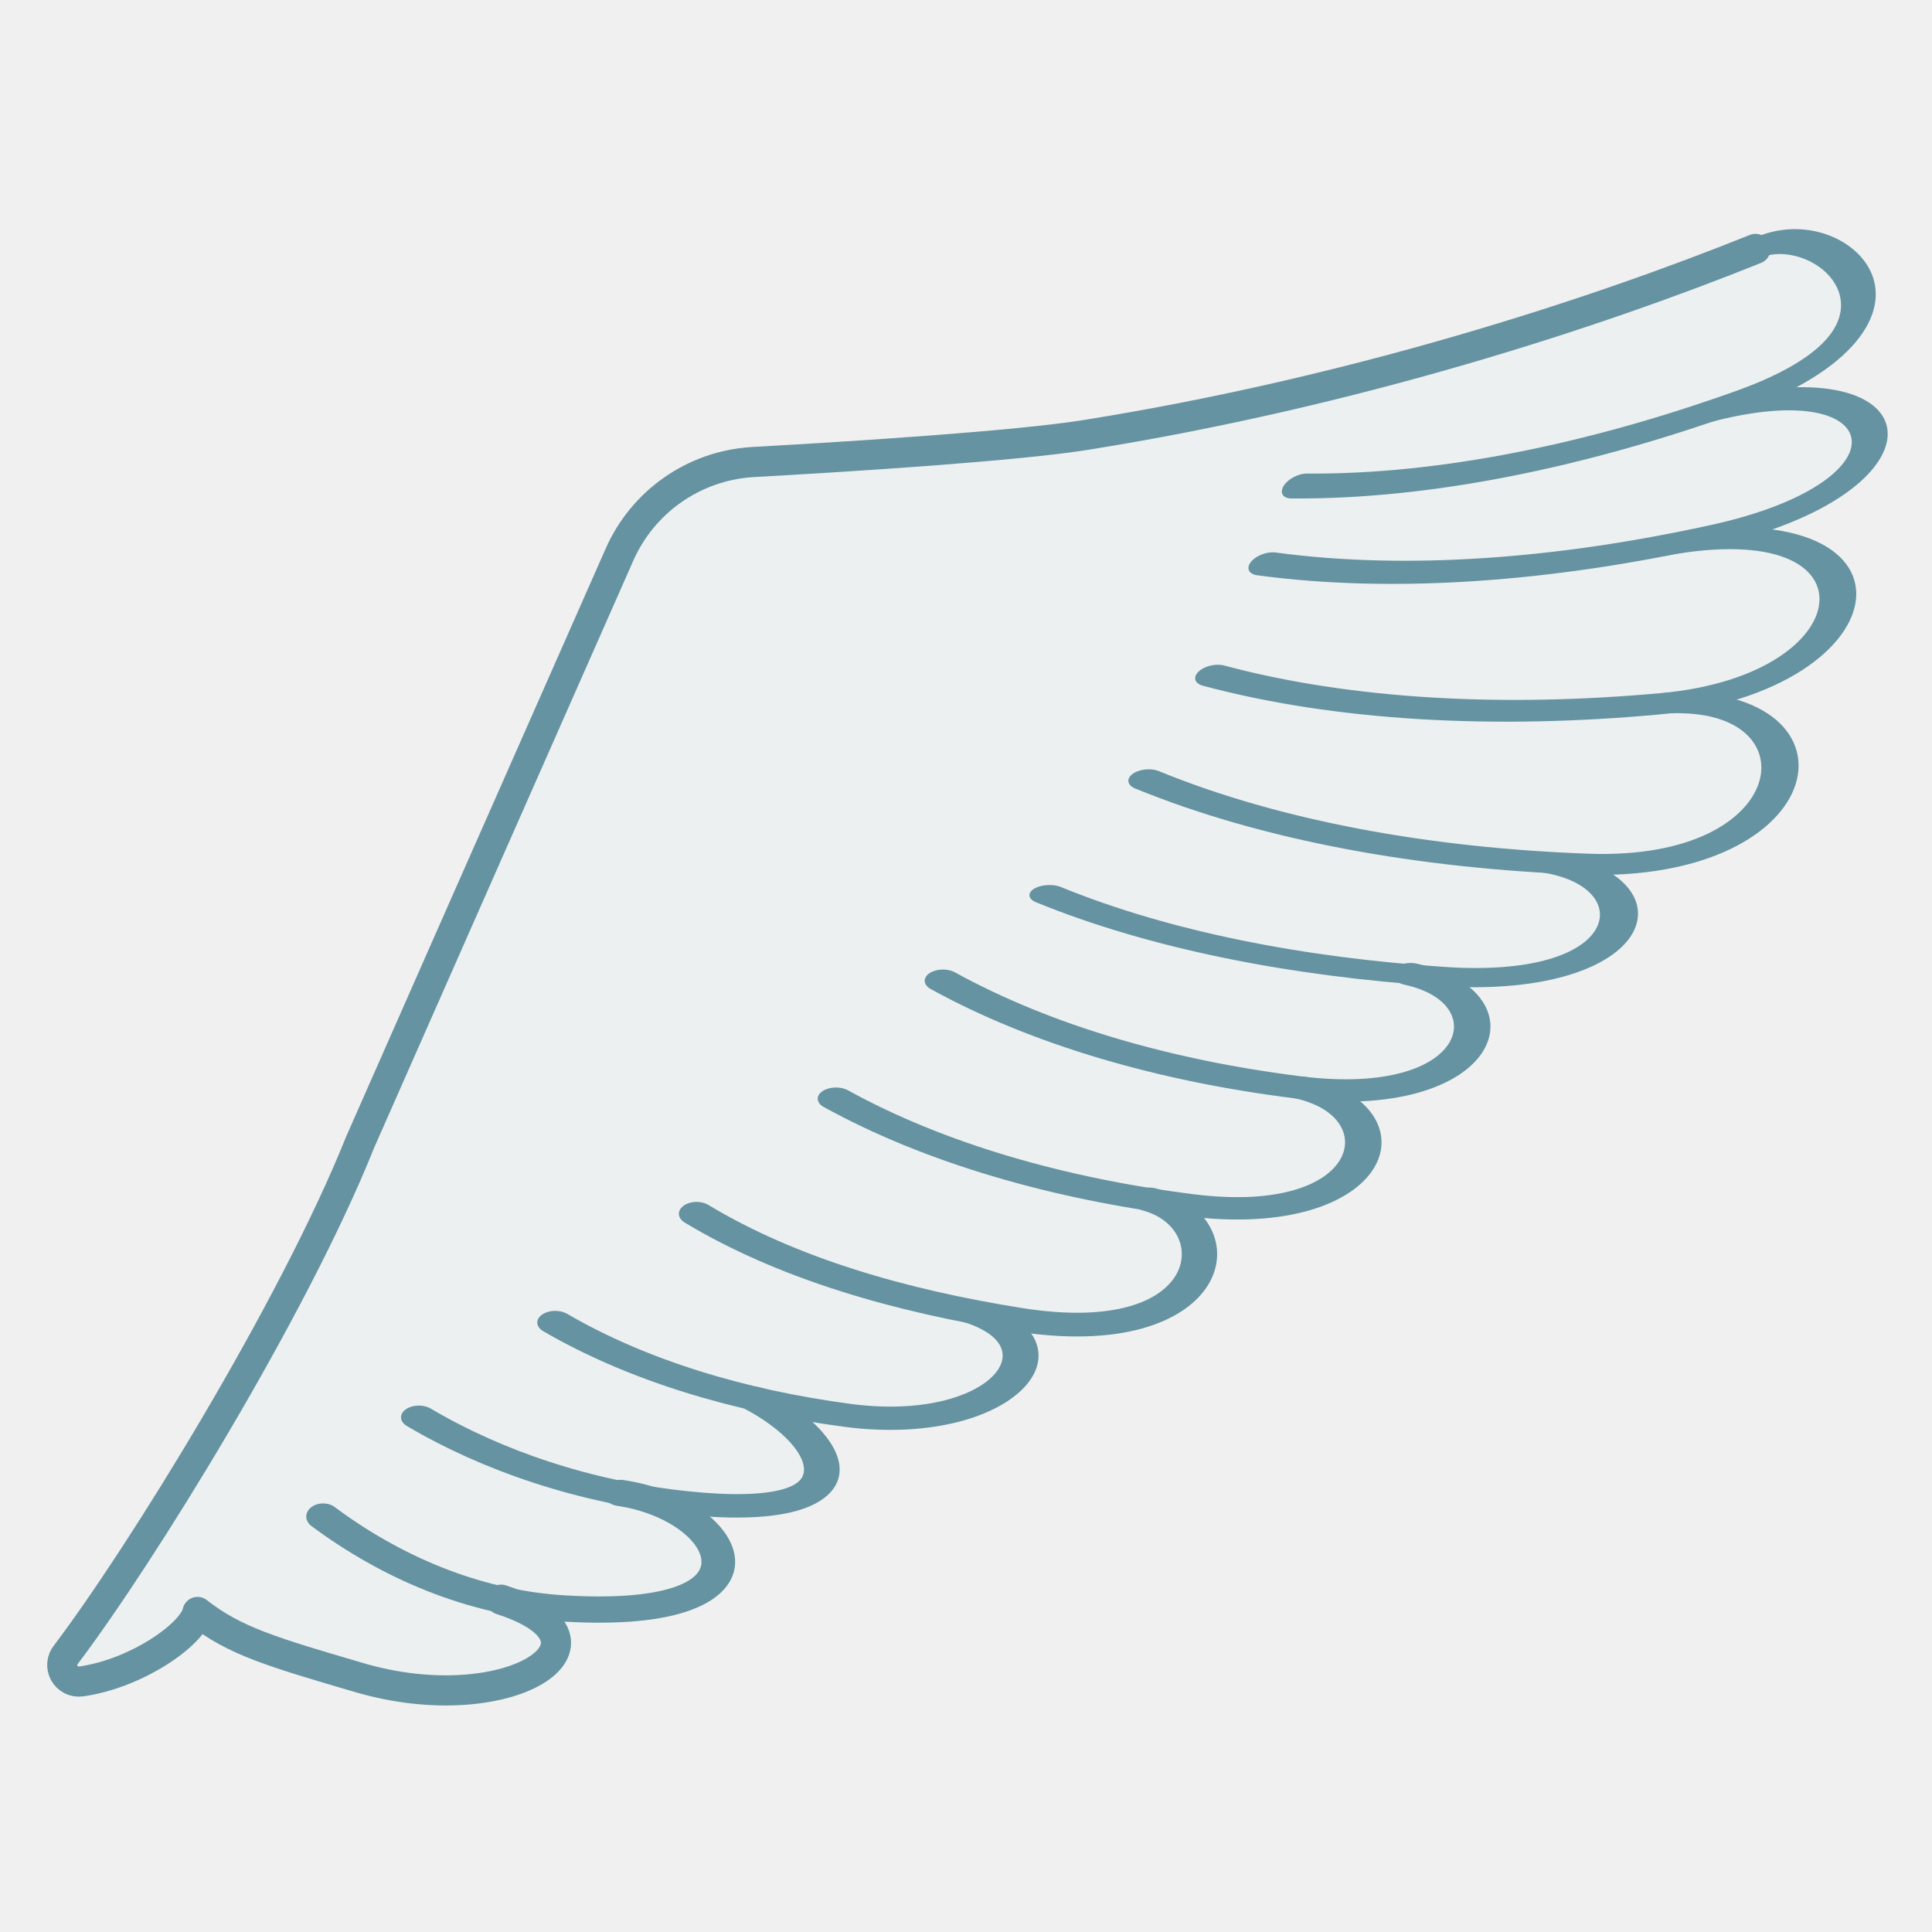
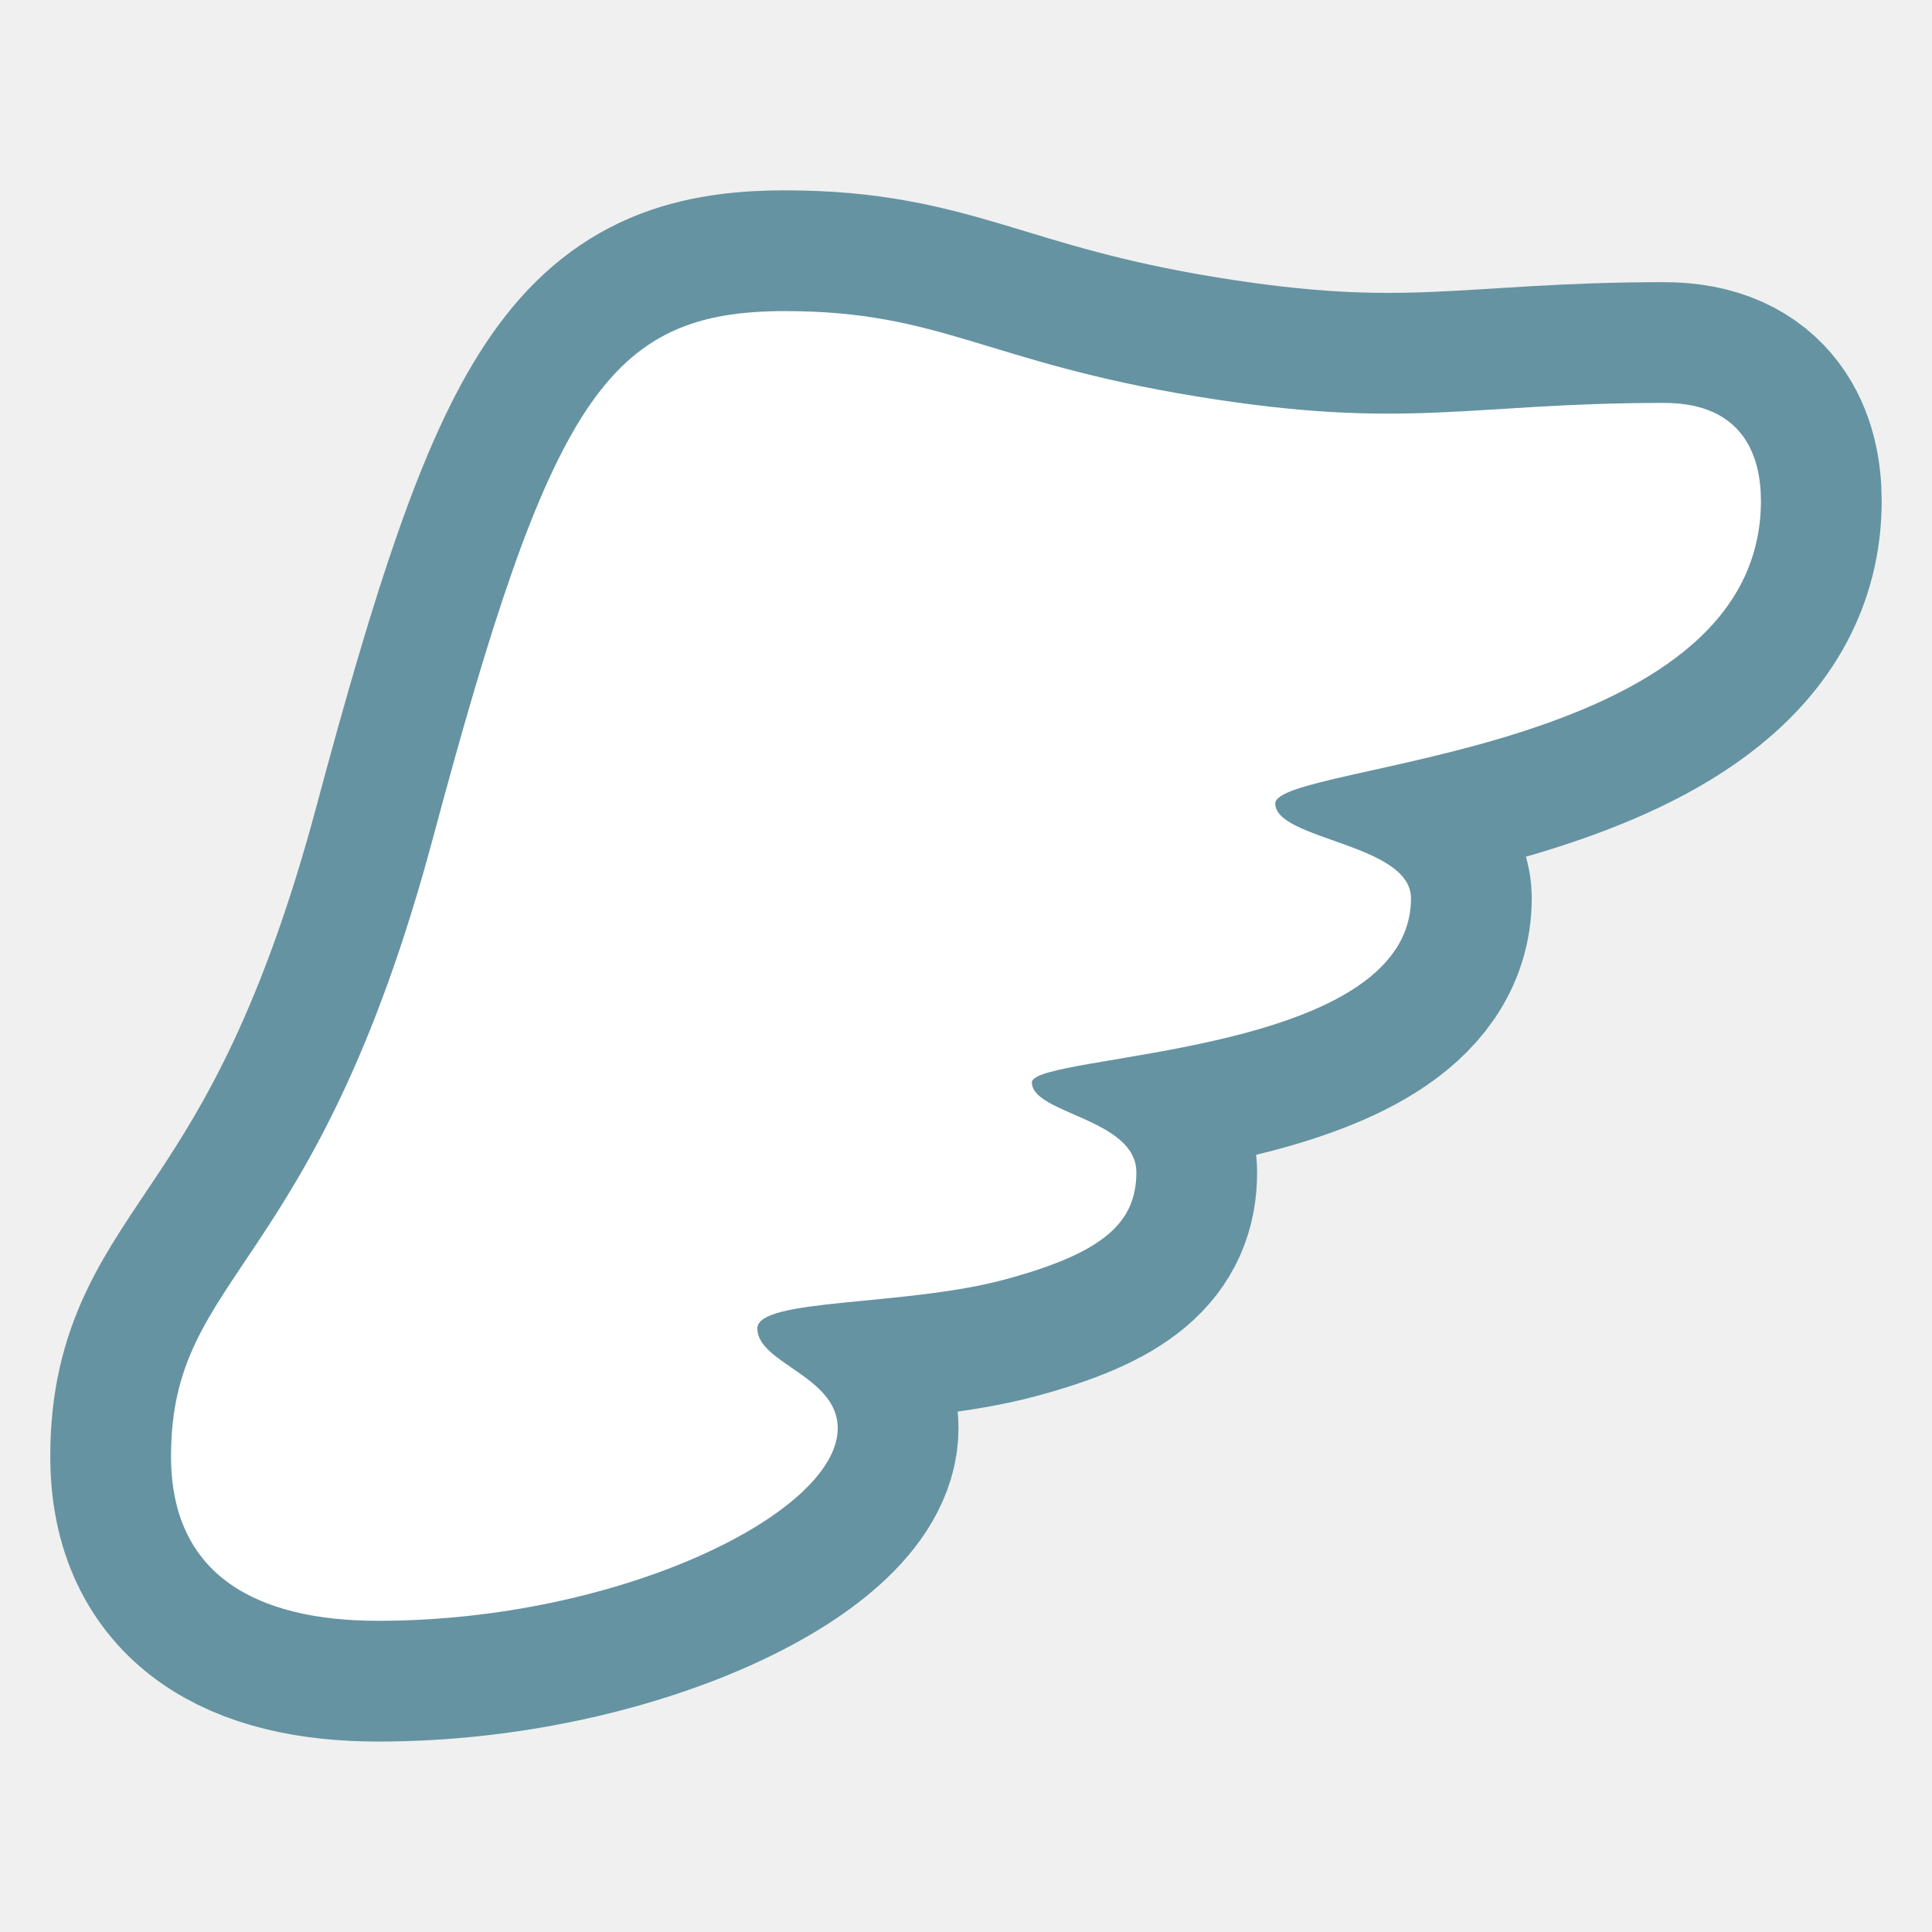
- <svg xmlns="http://www.w3.org/2000/svg" width="128px" height="128px" version="1.1" xml:space="preserve" style="fill-rule:evenodd;clip-rule:evenodd;stroke-linecap:round;stroke-linejoin:round;stroke-miterlimit:1.5;">
-   <g transform="matrix(1.23245,0,0,1.23245,-18.033,-19.2499)">
-     <path d="M41.738,101.402C48.712,103.646 42,108.166 33.95,105.803C29.252,104.424 27.249,103.839 25.251,102.273C24.992,103.479 21.967,105.595 18.984,106.009C18.619,106.056 18.263,105.874 18.087,105.551C17.911,105.228 17.951,104.83 18.188,104.548C22.178,99.276 30.406,85.986 34,77C34.045,76.887 43.6,55.247 47.926,45.451C49.181,42.589 51.926,40.664 55.045,40.461C60.616,40.149 69.295,39.593 73,39C87.412,36.695 100.321,32.492 109,29C108.851,29.173 113.37,28.875 113.829,29.951C115.119,32.974 111.279,36.034 111.453,36.393C111.895,37.308 114.976,38.186 115.107,39.515C115.389,42.379 110.134,42.88 110.317,43.598C111.026,46.377 113.284,45.772 113.45,47.989C113.706,51.409 107.934,53.092 107.934,53.092L109.743,55.163L109.503,59.424L101.35,62.273L101.238,66.575L92.997,68.174L93.303,72.379L86.856,74.514L87.683,79.019L78.681,80.74L79.064,82.479L77.538,85.927L70.034,86.648L69.367,88.115L68.045,90.628L58.202,92.08L57.93,95.875L52.529,96.982C52.529,96.982 54.112,102.817 48.275,101.542C48.275,101.542 44.059,101.922 41.738,101.402Z" style="fill:#ecf0f1;" />
-   </g>
-   <g transform="matrix(1.23245,0,0,1.23245,-18.033,-19.2499)">
-     <path d="M41.569,101.613C48.543,103.857 42,108.166 33.95,105.803C29.252,104.424 27.249,103.839 25.251,102.273C24.992,103.479 21.967,105.595 18.984,106.009C18.619,106.056 18.263,105.874 18.087,105.551C17.911,105.228 17.951,104.83 18.188,104.548C22.178,99.276 30.406,85.986 34,77C34.045,76.887 43.6,55.247 47.926,45.451C49.181,42.589 51.926,40.664 55.045,40.461C60.616,40.149 69.295,39.593 73,39C87.412,36.695 100.321,32.492 109,29" style="fill:none;stroke:#6593a2;stroke-width:1.62px;" />
-   </g>
-   <g transform="matrix(1.23245,0,0,0.960449,-9.71472,2.2472)">
-     <path d="M25.251,102.273C28.841,105.702 33.288,108.235 38.186,108.613C50.251,109.545 47.269,101.787 41.229,100.645" style="fill:none;stroke:#6593a2;stroke-width:1.81px;" />
-   </g>
-   <g transform="matrix(1.35803,0,0,0.892258,-6.54265,2.64726)">
-     <path d="M25.251,102.273C28.875,105.53 33.359,107.827 38.186,108.613C47.259,110.09 45.844,104.212 41.571,100.863" style="fill:none;stroke:#6593a2;stroke-width:1.74px;" />
-   </g>
-   <g transform="matrix(1.49641,0,0,0.969881,-1.00004,-11.5719)">
-     <path d="M25.251,102.273C28.875,105.53 33.388,107.636 38.186,108.613C45,110 48.394,103.761 43.637,101.5" style="fill:none;stroke:#6593a2;stroke-width:1.59px;" />
-   </g>
-   <g transform="matrix(1.64888,0,0,1.10652,4.51247,-32.7523)">
-     <path d="M25.251,102.273C28.875,105.53 33.406,107.485 38.186,108.613C46.182,110.5 47.014,102.843 43.44,101.415" style="fill:none;stroke:#6593a2;stroke-width:1.42px;" />
-   </g>
-   <g transform="matrix(1.81689,0,0,1.11365,9.50661,-41.104)">
-     <path d="M25.251,102.273C28.875,105.53 33.388,107.636 38.186,108.613C45,110 46.188,103.045 42.201,101.617" style="fill:none;stroke:#6593a2;stroke-width:1.33px;" />
-   </g>
-   <g transform="matrix(1.81689,0,0,1.11365,16.5938,-48.9198)">
-     <path d="M25.251,102.273C28.875,105.53 33.388,107.636 38.186,108.613C45,110 46.293,103.31 42.305,101.882" style="fill:none;stroke:#6593a2;stroke-width:1.33px;" />
-   </g>
-   <g transform="matrix(2.00064,-0.0746194,0.0376043,1.00822,15.0996,-41.9571)">
-     <path d="M25.251,102.273C28.875,105.53 33.388,107.636 38.186,108.613C45,110 45.705,102.405 41.407,101.301" style="fill:none;stroke:#6593a2;stroke-width:1.26px;" />
-   </g>
-   <g transform="matrix(2.19944,-0.170209,0.0950918,1.22878,10.7266,-69.7089)">
-     <path d="M25.251,102.273C28.875,105.53 33.388,107.636 38.186,108.613C45,110 46.209,100.649 41.063,100.317" style="fill:none;stroke:#6593a2;stroke-width:1.12px;" />
-   </g>
-   <g transform="matrix(2.16029,-0.446882,0.249661,1.2069,0.317082,-67.3871)">
-     <path d="M25.251,102.273C28.875,105.53 33.388,107.636 38.186,108.613C45,110 46.706,100.558 39.264,100.326" style="fill:none;stroke:#6593a2;stroke-width:1.12px;" />
-   </g>
-   <g transform="matrix(2.08647,-0.716384,0.400226,1.16566,-9.71543,-63.7679)">
-     <path d="M25.251,102.273C28.875,105.53 33.388,107.636 38.186,108.613C45,110 45.565,103.012 39.263,102.257" style="fill:none;stroke:#6593a2;stroke-width:1.12px;" />
-   </g>
-   <g transform="matrix(1.97917,-0.974393,0.544369,1.10571,-19.5769,-56.2796)">
-     <path d="M25.251,102.273C28.875,105.53 33.388,107.636 38.186,108.613C45,110 43.189,101.644 40.691,101.672" style="fill:none;stroke:#6593a2;stroke-width:1.12px;" />
-   </g>
+ <svg xmlns="http://www.w3.org/2000/svg" width="128px" height="128px" version="1.1" xml:space="preserve" style="fill-rule:evenodd;clip-rule:evenodd;stroke-linecap:round;stroke-linejoin:round;stroke-miterlimit:1.5;" id="svg3360">
+   <defs id="defs3364" />
+   <path id="path1" style="fill:#ffffff;fill-opacity:1;stroke-width:16;stroke-linecap:round;stroke:#6593a2;stroke-opacity:1;stroke-dasharray:none" d="m 28.685,55.521 c -7.775,29.016 -17.354,28.656 -17.354,40.966 0,7.87 5.652,10.896 13.724,10.896 15.942,0 30.447,-7.107 30.447,-12.762 0,-3.457 -5.325,-4.29 -5.325,-6.61 0,-2.018 9.732,-1.455 16.348,-3.228 6.617,-1.773 8.762,-3.797 8.762,-7.114 0,-3.567 -6.922,-3.869 -6.922,-5.957 0,-1.963 25.116,-1.64 25.116,-12.199 0,-3.639 -8.992,-3.855 -8.992,-6.28 0,-2.711 32.177,-3.068 32.177,-20.048 0,-2.925 -1.14,-6.491 -6.42,-6.491 -12.985,0 -16.981,1.854 -30.965,-0.429 C 65.298,23.981 62.365,20.611 51.998,20.611 40.205,20.611 36.46,26.505 28.685,55.521 Z" />
+   <path id="path2" style="fill:#ffffff;fill-opacity:1;stroke-width:6;stroke-linecap:round" d="m 28.685,55.521 c -7.775,29.016 -17.354,28.656 -17.354,40.966 0,7.87 5.652,10.896 13.724,10.896 15.942,0 30.447,-7.107 30.447,-12.762 0,-3.457 -5.325,-4.29 -5.325,-6.61 0,-2.018 9.732,-1.455 16.348,-3.228 6.617,-1.773 8.762,-3.797 8.762,-7.114 0,-3.567 -6.922,-3.869 -6.922,-5.957 0,-1.963 25.116,-1.64 25.116,-12.199 0,-3.639 -8.992,-3.855 -8.992,-6.28 0,-2.711 32.177,-3.068 32.177,-20.048 0,-2.925 -1.14,-6.491 -6.42,-6.491 -12.985,0 -16.981,1.854 -30.965,-0.429 C 65.298,23.981 62.365,20.611 51.998,20.611 40.205,20.611 36.46,26.505 28.685,55.521 Z" />
</svg>
